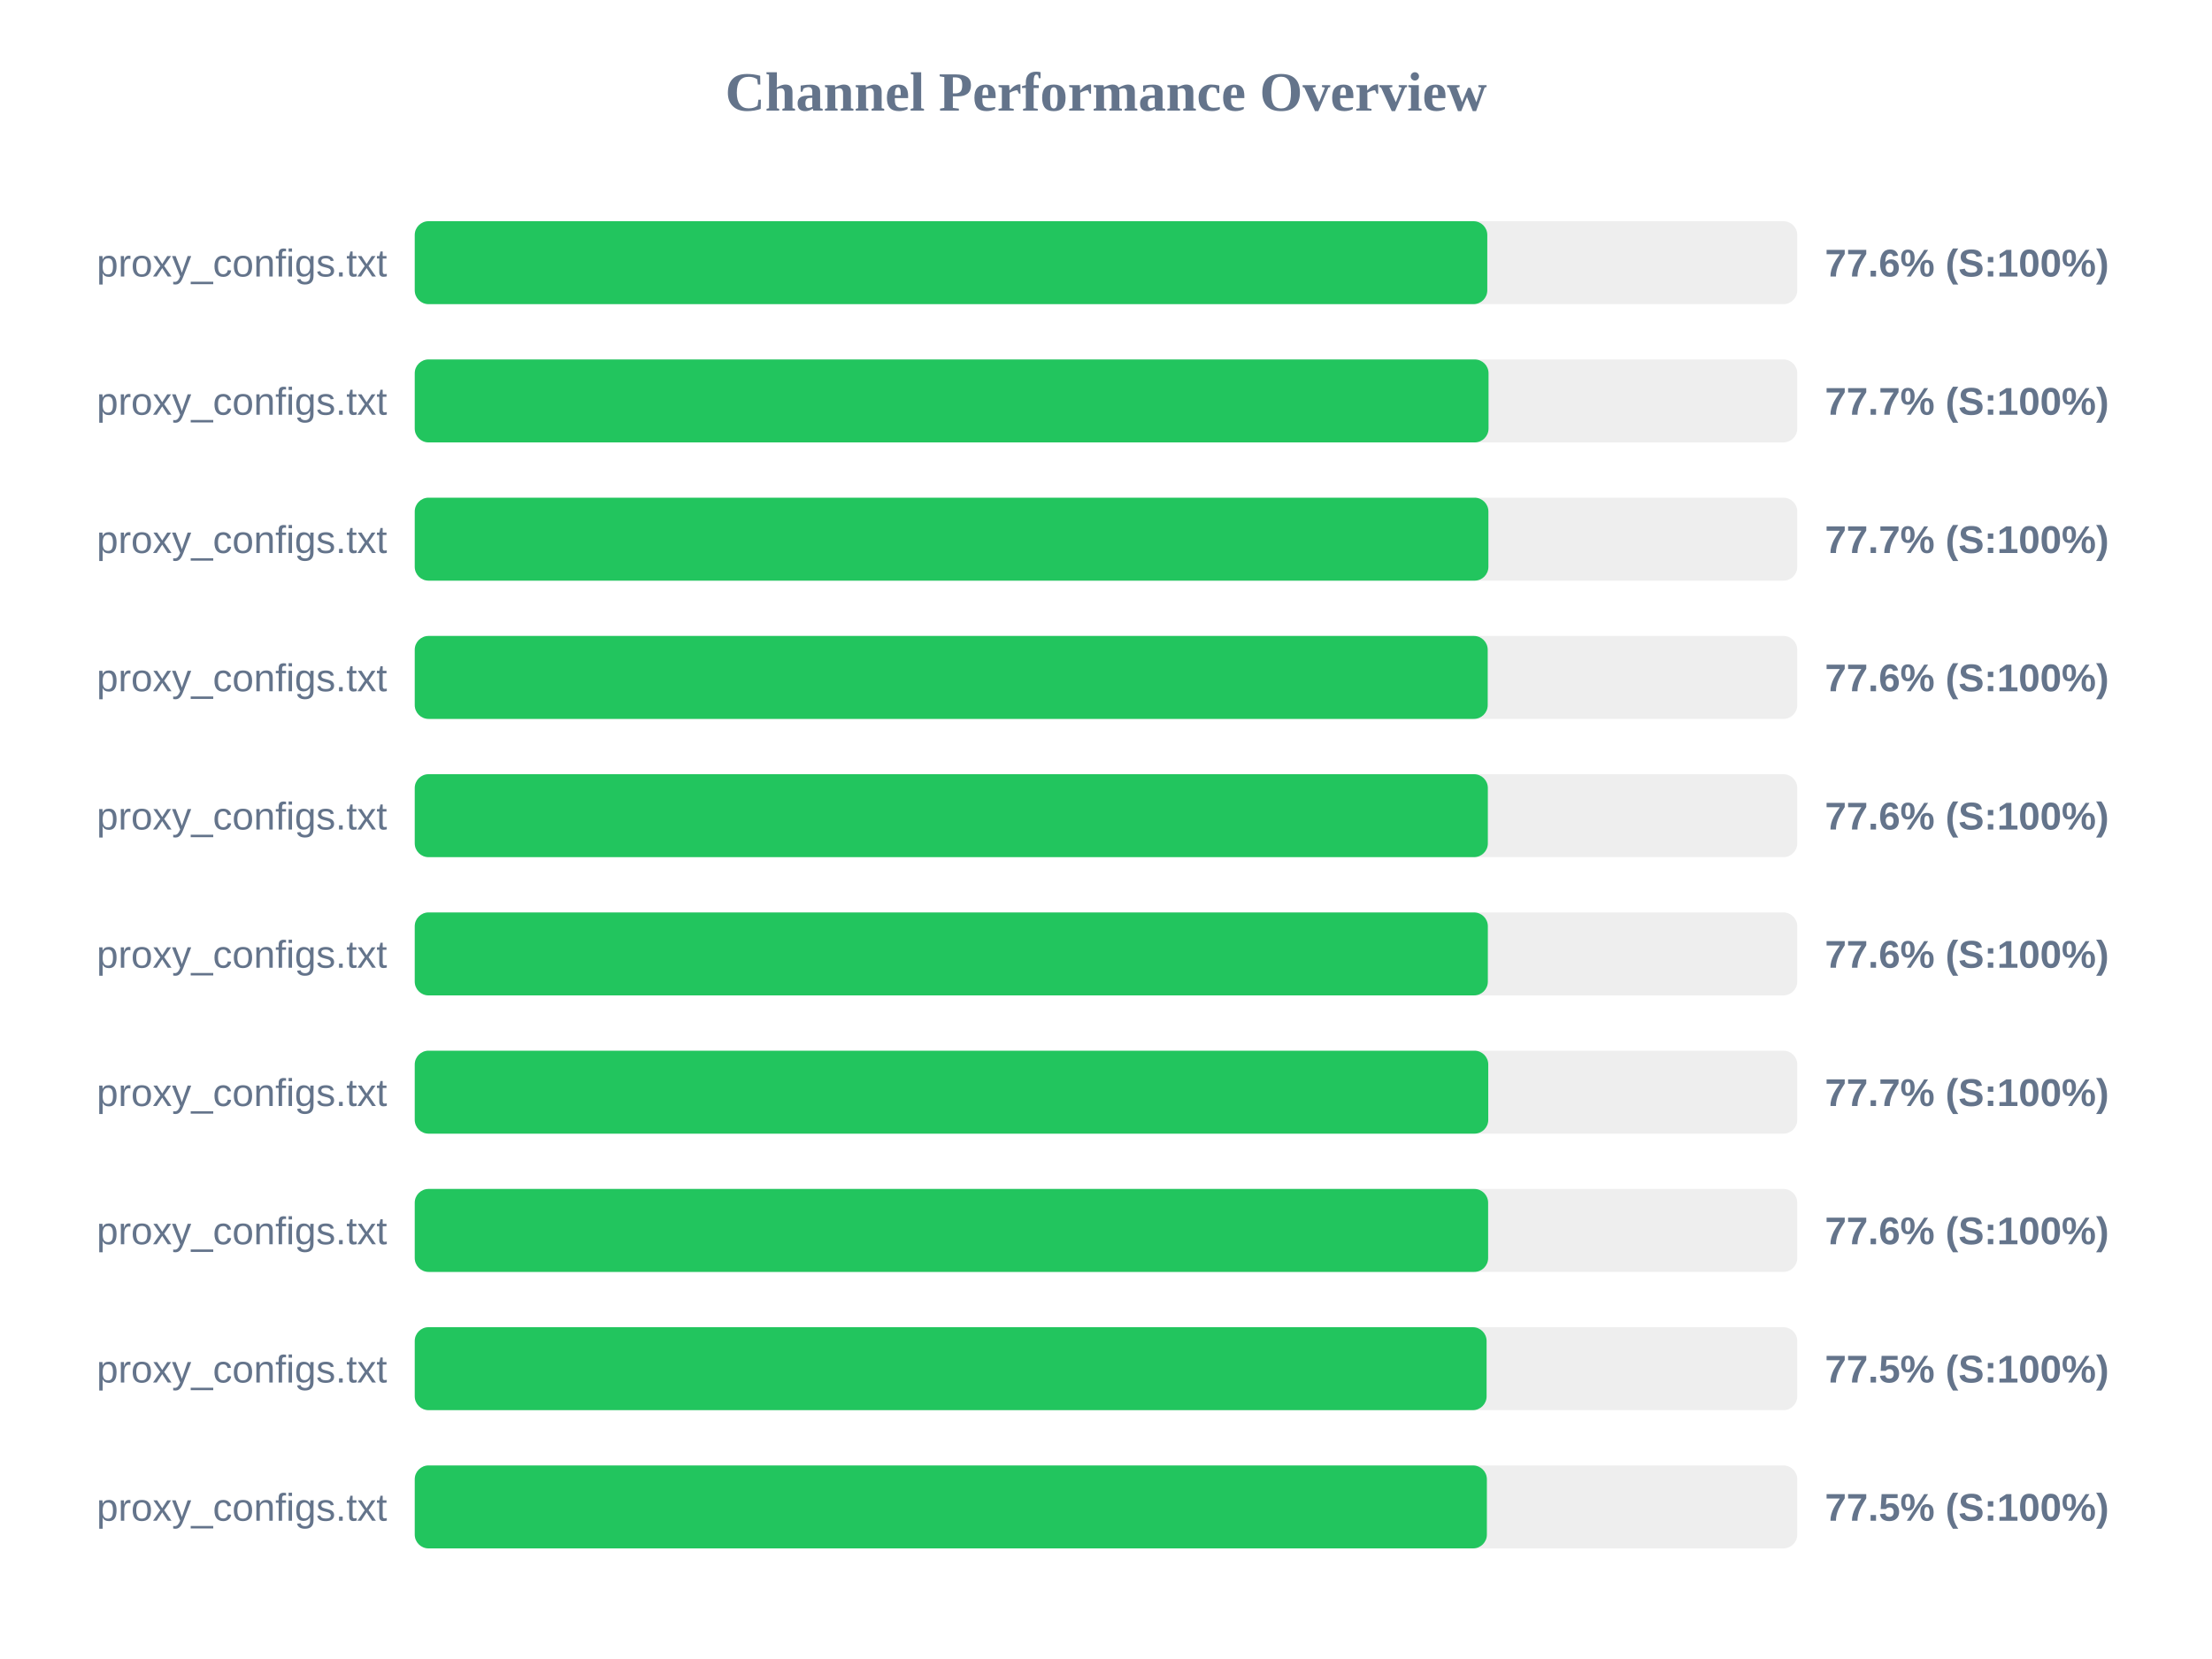
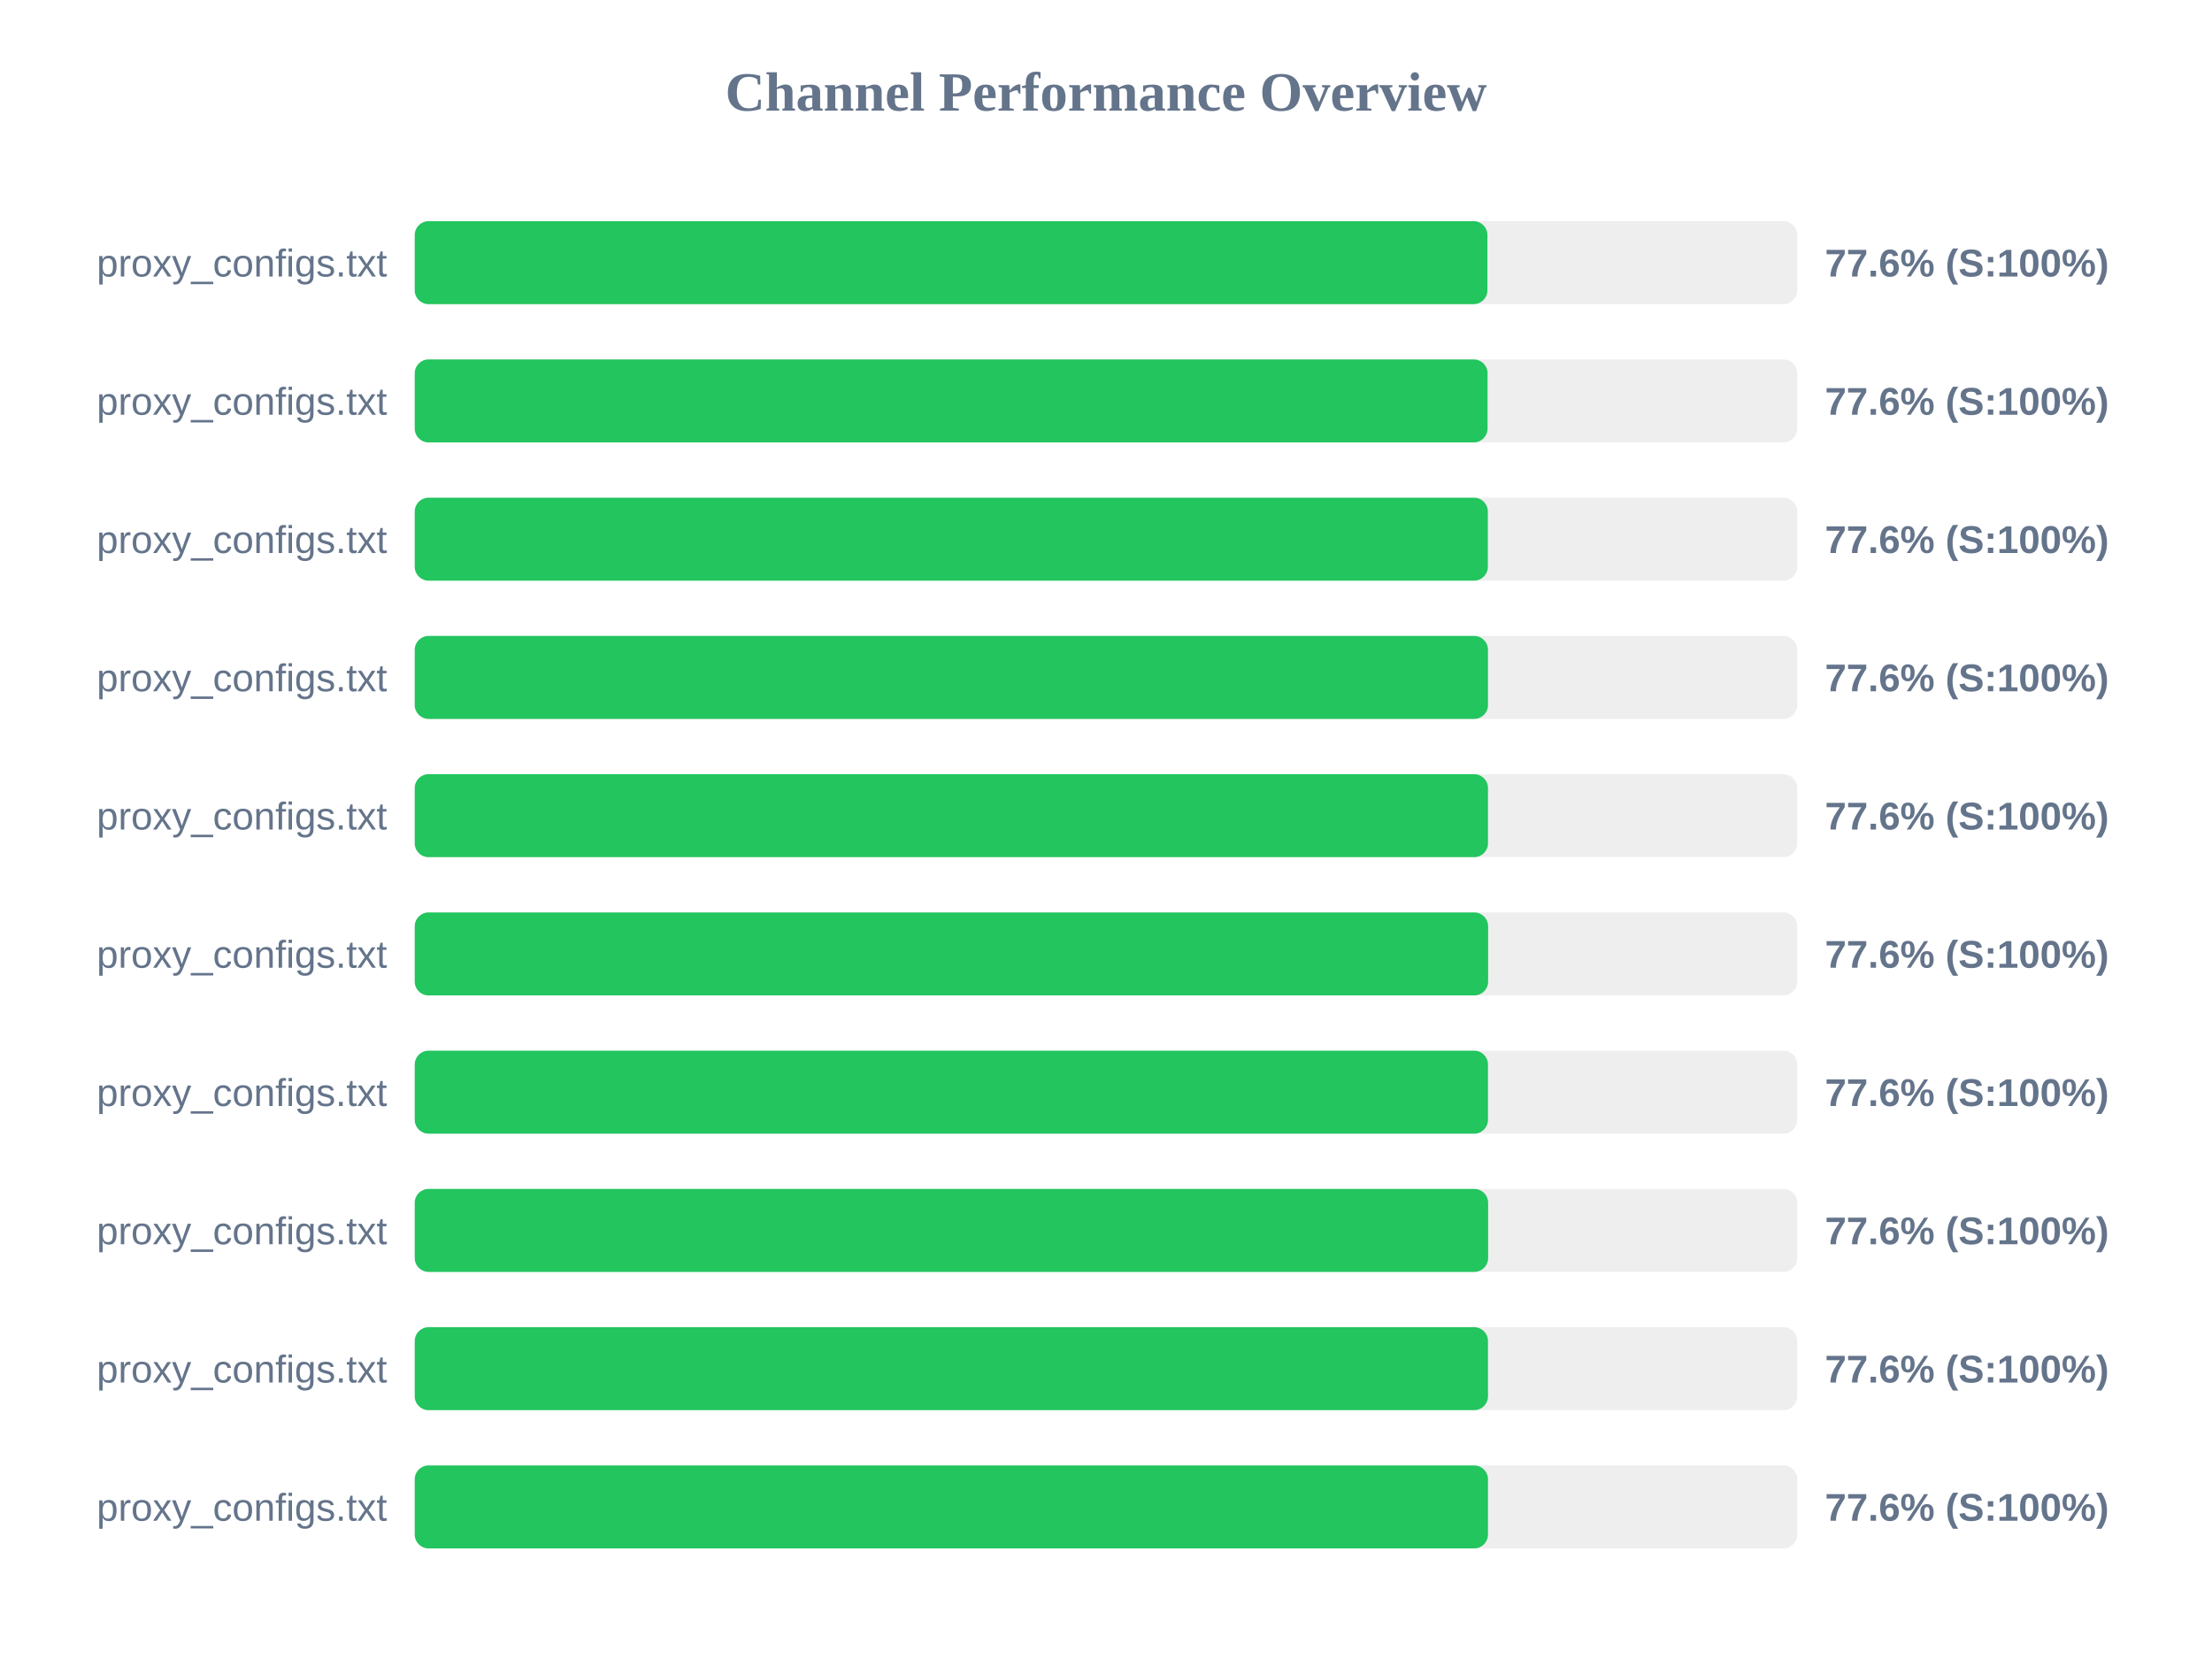
<svg xmlns="http://www.w3.org/2000/svg" width="800" height="600" version="1.1">
  <style>
        .row { font: 14px Arial; fill: #64748b; }
        .score { font: bold 14px Arial; fill: #64748b; }
    </style>
  <text x="400" y="40" text-anchor="middle" font-size="20px" font-weight="bold" fill="#64748b">Channel Performance Overview</text>
  <rect x="150" y="80" width="500" height="30" fill="#eee" rx="5" />
-   <rect x="150" y="80" width="387.9" height="30" fill="#22c55e" rx="5" />
+   <rect x="150" y="80" width="387.95" height="30" fill="#22c55e" rx="5" />
  <text x="140" y="100" text-anchor="end" class="row">proxy_configs.txt</text>
  <text x="660" y="100" text-anchor="start" class="score">77.6% (S:100%)</text>
  <rect x="150" y="130" width="500" height="30" fill="#eee" rx="5" />
-   <rect x="150" y="130" width="388.35" height="30" fill="#22c55e" rx="5" />
+   <rect x="150" y="130" width="388.0" height="30" fill="#22c55e" rx="5" />
  <text x="140" y="150" text-anchor="end" class="row">proxy_configs.txt</text>
-   <text x="660" y="150" text-anchor="start" class="score">77.7% (S:100%)</text>
+   <text x="660" y="150" text-anchor="start" class="score">77.6% (S:100%)</text>
  <rect x="150" y="180" width="500" height="30" fill="#eee" rx="5" />
-   <rect x="150" y="180" width="388.3" height="30" fill="#22c55e" rx="5" />
+   <rect x="150" y="180" width="388.1" height="30" fill="#22c55e" rx="5" />
  <text x="140" y="200" text-anchor="end" class="row">proxy_configs.txt</text>
-   <text x="660" y="200" text-anchor="start" class="score">77.7% (S:100%)</text>
+   <text x="660" y="200" text-anchor="start" class="score">77.6% (S:100%)</text>
  <rect x="150" y="230" width="500" height="30" fill="#eee" rx="5" />
-   <rect x="150" y="230" width="388.05" height="30" fill="#22c55e" rx="5" />
+   <rect x="150" y="230" width="388.15" height="30" fill="#22c55e" rx="5" />
  <text x="140" y="250" text-anchor="end" class="row">proxy_configs.txt</text>
  <text x="660" y="250" text-anchor="start" class="score">77.6% (S:100%)</text>
  <rect x="150" y="280" width="500" height="30" fill="#eee" rx="5" />
-   <rect x="150" y="280" width="388.1" height="30" fill="#22c55e" rx="5" />
+   <rect x="150" y="280" width="388.15" height="30" fill="#22c55e" rx="5" />
  <text x="140" y="300" text-anchor="end" class="row">proxy_configs.txt</text>
  <text x="660" y="300" text-anchor="start" class="score">77.6% (S:100%)</text>
  <rect x="150" y="330" width="500" height="30" fill="#eee" rx="5" />
-   <rect x="150" y="330" width="388.1" height="30" fill="#22c55e" rx="5" />
+   <rect x="150" y="330" width="388.2" height="30" fill="#22c55e" rx="5" />
  <text x="140" y="350" text-anchor="end" class="row">proxy_configs.txt</text>
  <text x="660" y="350" text-anchor="start" class="score">77.6% (S:100%)</text>
  <rect x="150" y="380" width="500" height="30" fill="#eee" rx="5" />
-   <rect x="150" y="380" width="388.25" height="30" fill="#22c55e" rx="5" />
+   <rect x="150" y="380" width="388.15" height="30" fill="#22c55e" rx="5" />
  <text x="140" y="400" text-anchor="end" class="row">proxy_configs.txt</text>
-   <text x="660" y="400" text-anchor="start" class="score">77.7% (S:100%)</text>
+   <text x="660" y="400" text-anchor="start" class="score">77.6% (S:100%)</text>
  <rect x="150" y="430" width="500" height="30" fill="#eee" rx="5" />
  <rect x="150" y="430" width="388.2" height="30" fill="#22c55e" rx="5" />
  <text x="140" y="450" text-anchor="end" class="row">proxy_configs.txt</text>
  <text x="660" y="450" text-anchor="start" class="score">77.6% (S:100%)</text>
  <rect x="150" y="480" width="500" height="30" fill="#eee" rx="5" />
-   <rect x="150" y="480" width="387.65" height="30" fill="#22c55e" rx="5" />
+   <rect x="150" y="480" width="388.15" height="30" fill="#22c55e" rx="5" />
  <text x="140" y="500" text-anchor="end" class="row">proxy_configs.txt</text>
-   <text x="660" y="500" text-anchor="start" class="score">77.5% (S:100%)</text>
+   <text x="660" y="500" text-anchor="start" class="score">77.6% (S:100%)</text>
  <rect x="150" y="530" width="500" height="30" fill="#eee" rx="5" />
-   <rect x="150" y="530" width="387.75" height="30" fill="#22c55e" rx="5" />
+   <rect x="150" y="530" width="388.15" height="30" fill="#22c55e" rx="5" />
  <text x="140" y="550" text-anchor="end" class="row">proxy_configs.txt</text>
-   <text x="660" y="550" text-anchor="start" class="score">77.5% (S:100%)</text>
+   <text x="660" y="550" text-anchor="start" class="score">77.6% (S:100%)</text>
</svg>
